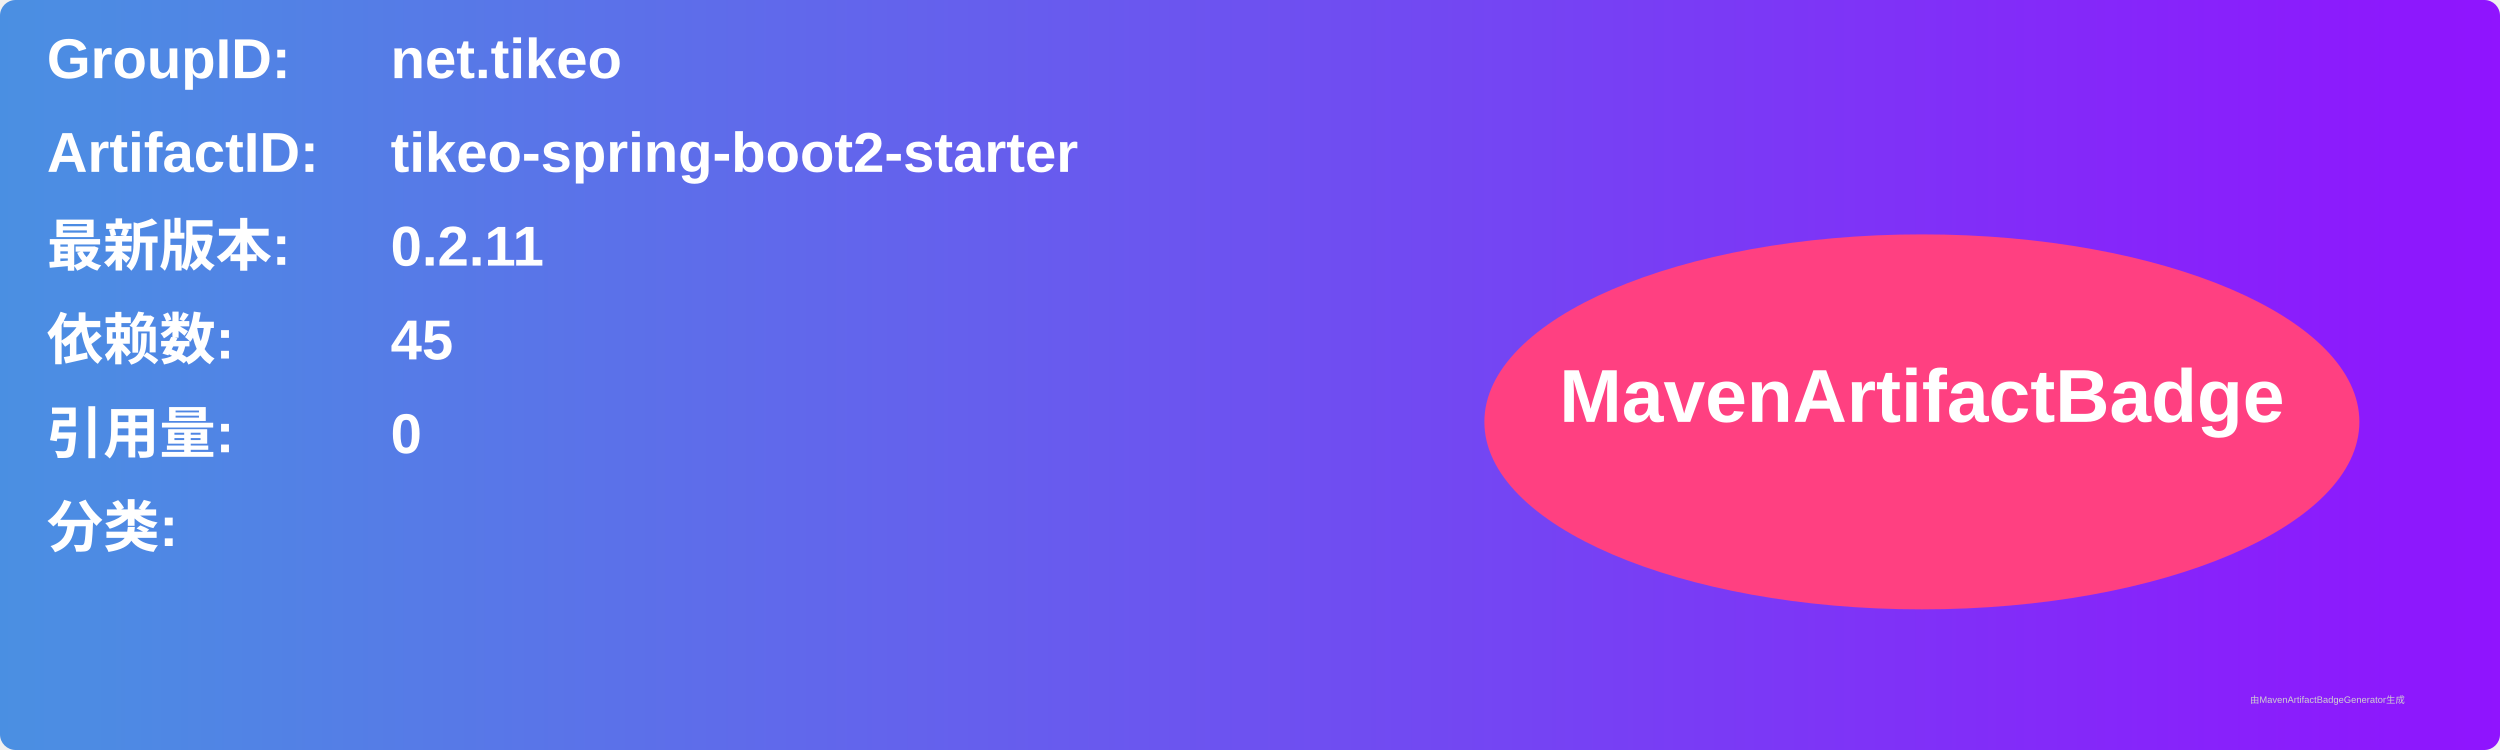
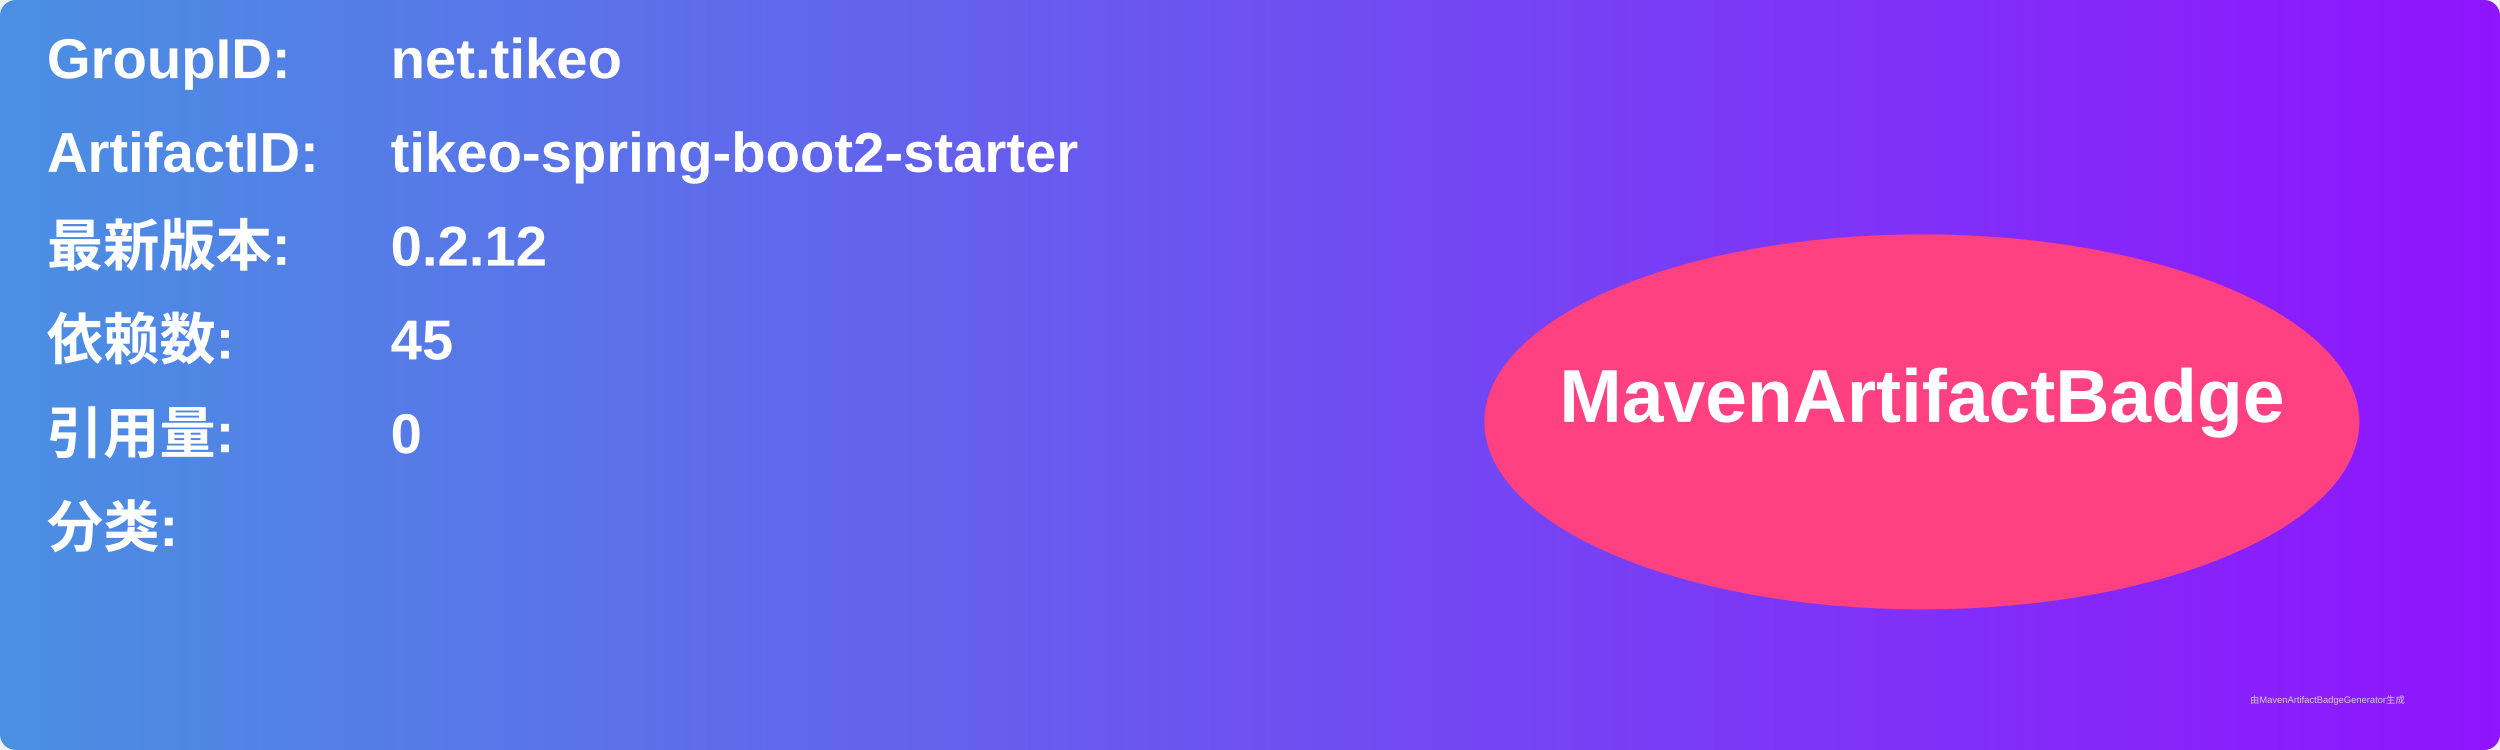
<svg xmlns="http://www.w3.org/2000/svg" width="800" height="240" viewBox="0 0 800 240">
  <linearGradient id="grad" x1="0%" y1="0%" x2="100%" y2="0%">
    <stop offset="0%" stop-color="#4a90e2" />
    <stop offset="100%" stop-color="#9013fe" />
  </linearGradient>
  <rect width="100%" height="100%" rx="5" ry="5" fill="url(#grad)" />
  <g transform="translate(15, 15)">
    <text x="0" y="10" font-family="Arial" font-size="18" fill="white" font-weight="bold" width="260">GroupID:</text>
    <text x="110" y="10" font-family="Arial" font-size="18" fill="white" font-weight="bold" width="460">net.tikeo</text>
    <text x="0" y="40" font-family="Arial" font-size="18" fill="white" font-weight="bold" width="260">ArtifactID:</text>
    <text x="110" y="40" font-family="Arial" font-size="18" fill="white" font-weight="bold" width="460">tikeo-spring-boot2-starter</text>
    <text x="0" y="70" font-family="Arial" font-size="18" fill="white" font-weight="bold">最新版本:</text>
    <text x="110" y="70" font-family="Arial" font-size="18" fill="white" font-weight="bold">
-       <tspan font-weight="bold">0.2.11</tspan>
+       <tspan font-weight="bold">0.2.12</tspan>
    </text>
    <text x="0" y="100" font-family="Arial" font-size="18" fill="white" font-weight="bold">依赖数: </text>
    <text x="110" y="100" font-family="Arial" font-size="18" fill="white">
      <tspan font-weight="bold">45</tspan>
    </text>
    <text x="0" y="130" font-family="Arial" font-size="18" fill="white" font-weight="bold">引用量: </text>
    <text x="110" y="130" font-family="Arial" font-size="18" fill="white">
      <tspan font-weight="bold">0</tspan>
    </text>
    <text x="0" y="160" font-family="Arial" font-size="18" fill="white" font-weight="bold">分类:</text>
    <text x="10" y="190" font-family="Arial" font-size="10" fill="white">
      <tspan font-weight="bold" />
    </text>
    <ellipse cx="600" cy="120" rx="140" ry="60" fill="#ff4081" />
    <text x="600" y="120" text-anchor="middle" font-family="Arial" font-size="24" fill="white" font-weight="bold">MavenArtifactBadge</text>
  </g>
  <text x="720" y="225" font-family="Arial" font-size="3" fill="#d0d0d0">由MavenArtifactBadgeGenerator生成</text>
</svg>
